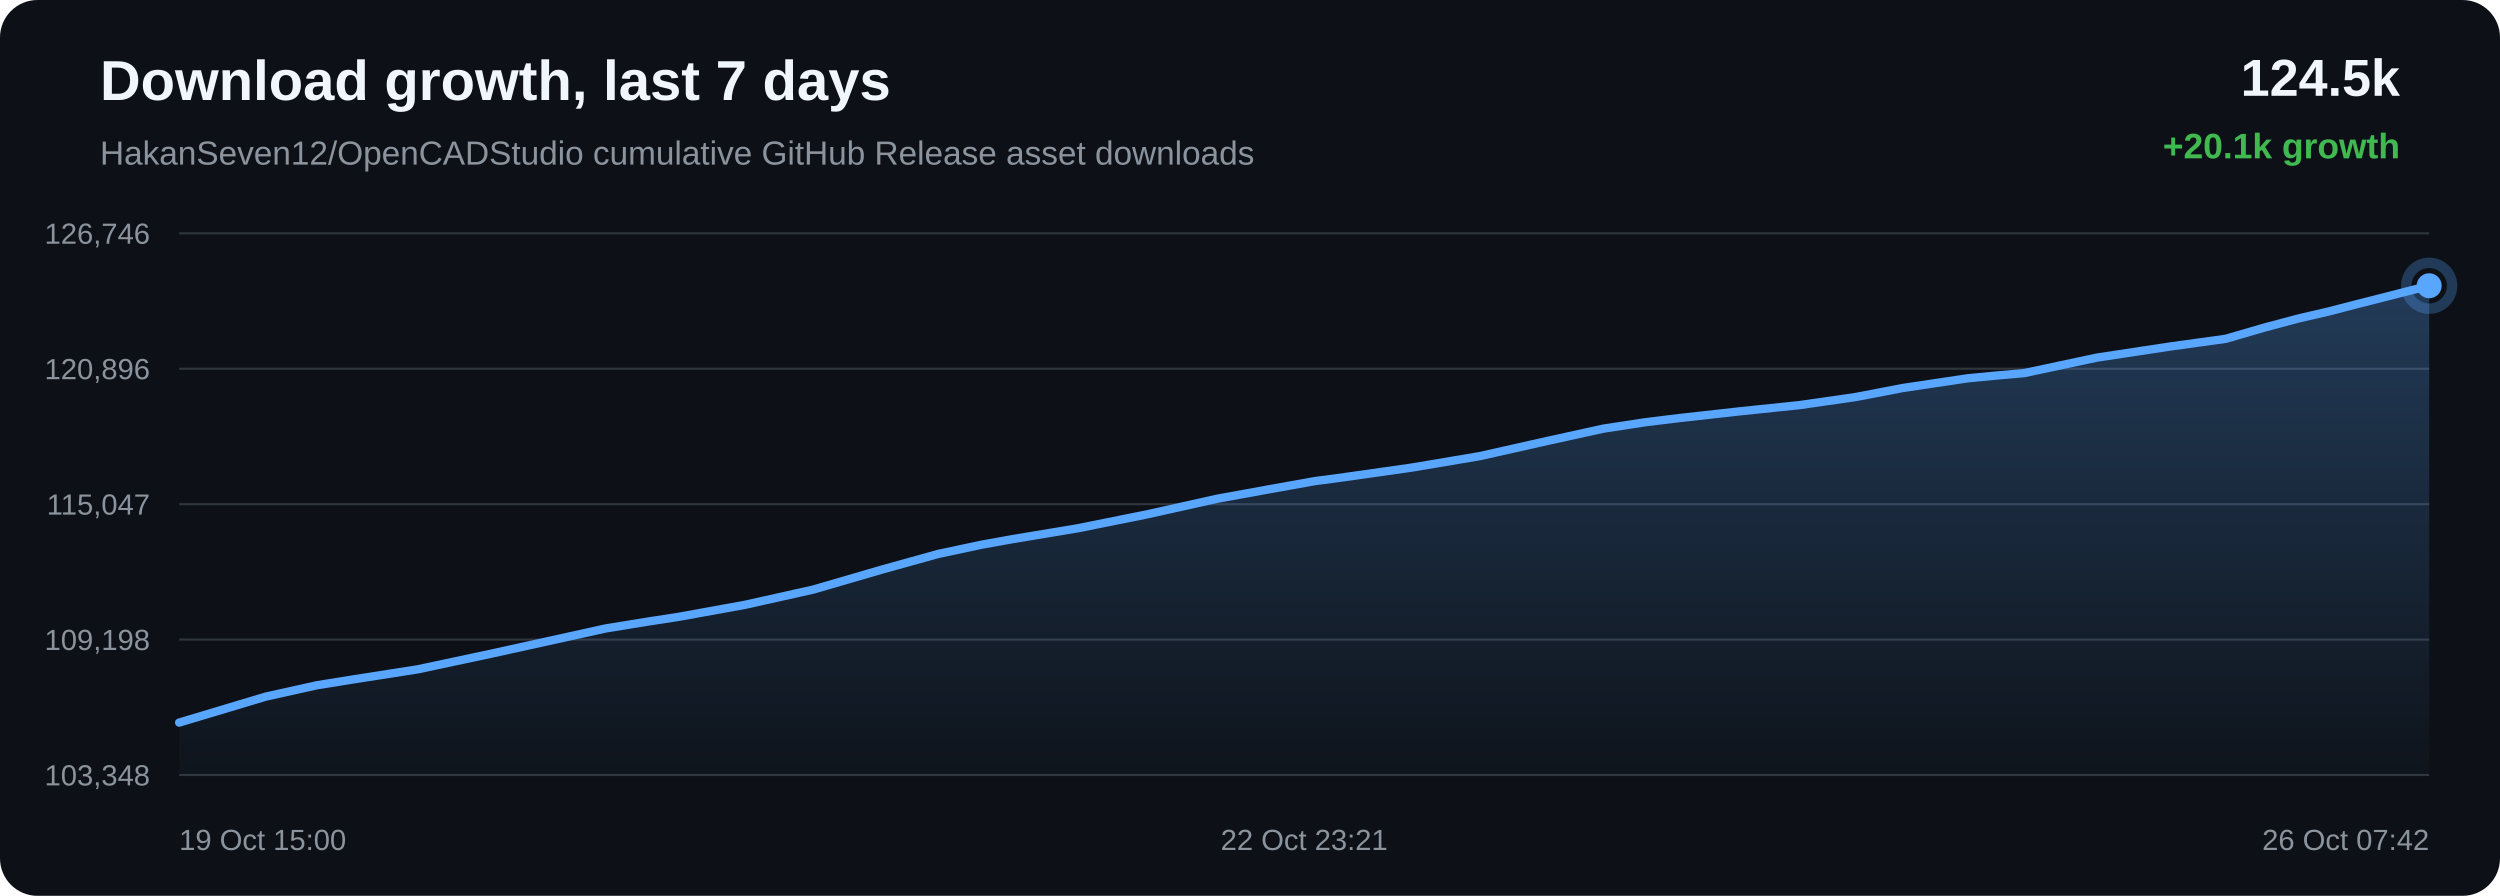
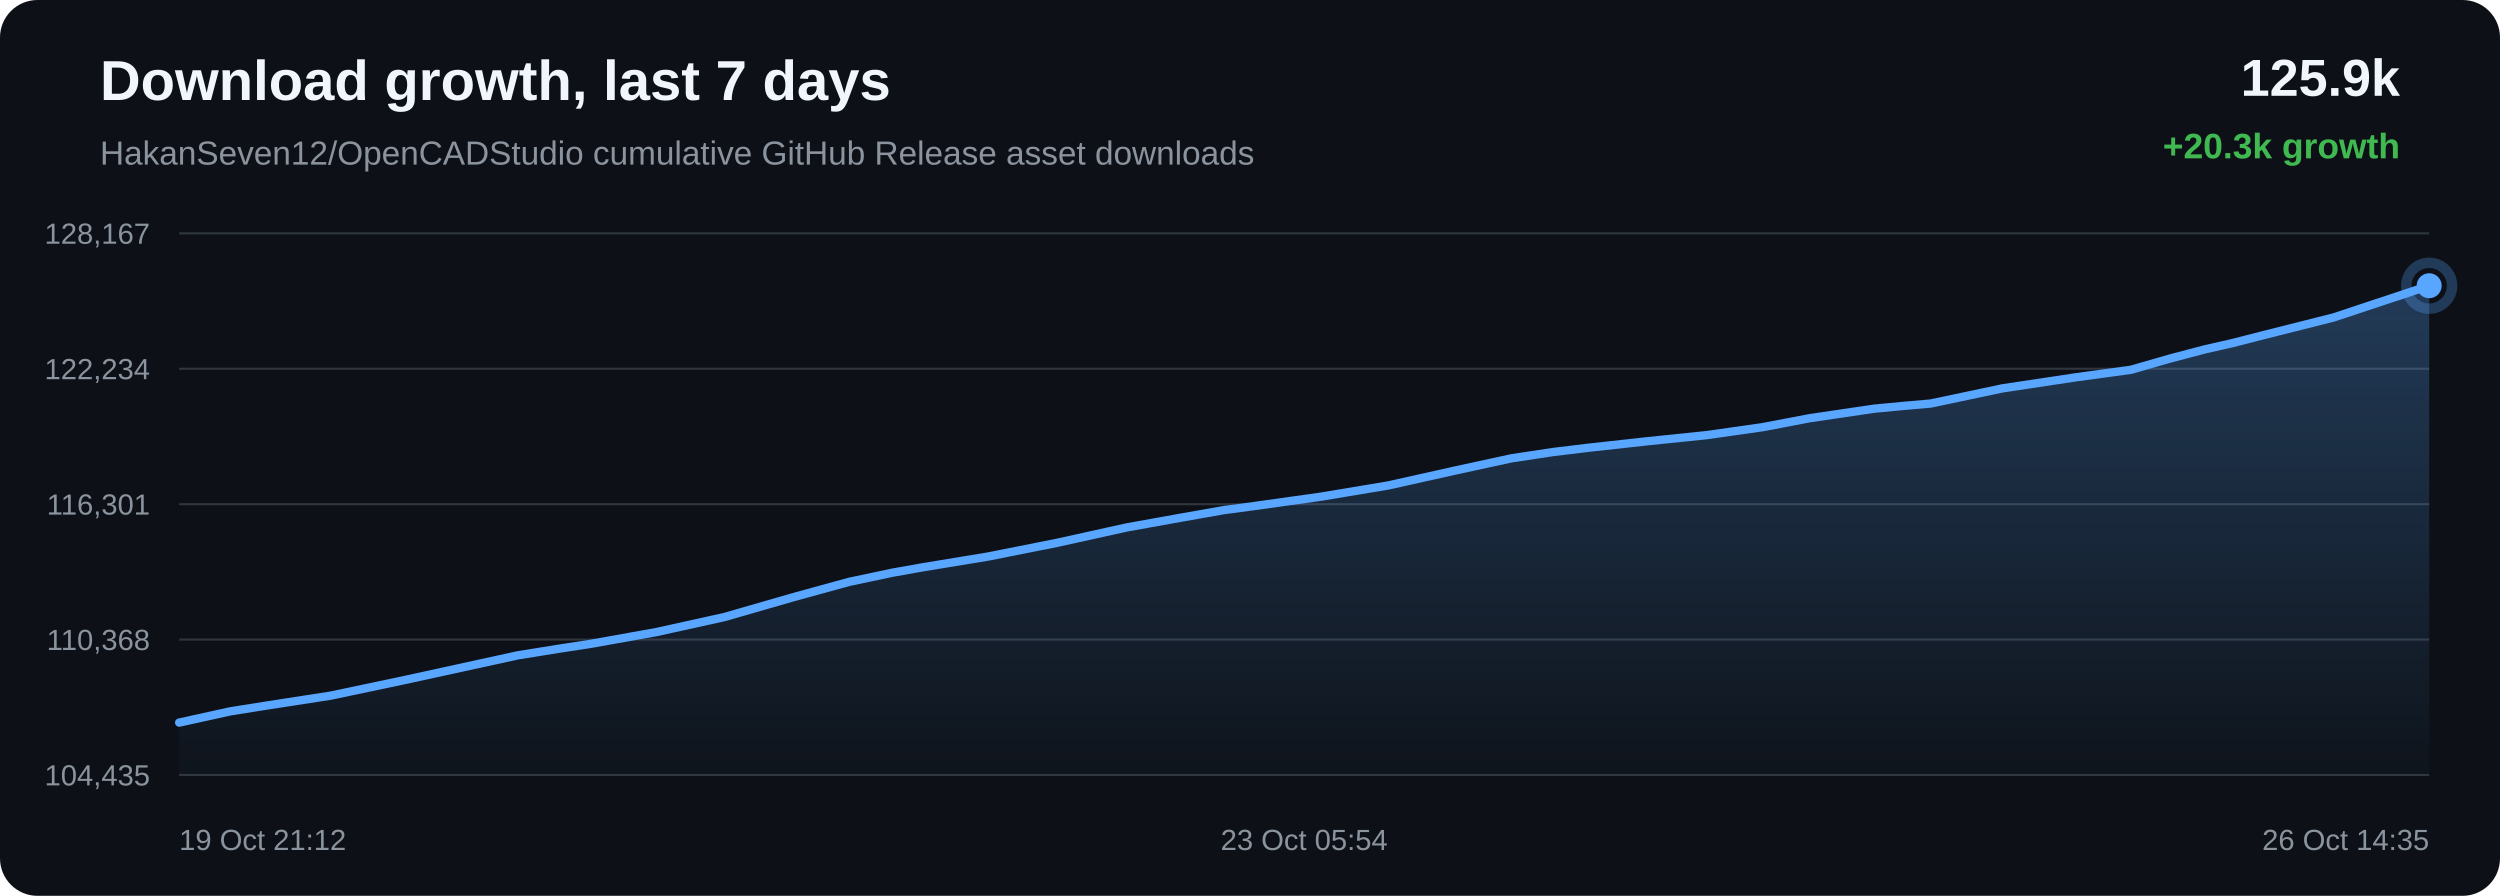
<svg xmlns="http://www.w3.org/2000/svg" width="1200" height="430" viewBox="0 0 1200 430">
  <defs>
    <linearGradient id="area" x1="0" x2="0" y1="0" y2="1">
      <stop offset="0%" stop-color="#58a6ff" stop-opacity="0.28" />
      <stop offset="100%" stop-color="#58a6ff" stop-opacity="0.02" />
    </linearGradient>
  </defs>
  <rect width="100%" height="100%" rx="18" fill="#0d1117" />
  <text x="48" y="48" fill="#f0f6fc" font-family="Arial, sans-serif" font-size="27" font-weight="700">Download growth, last 7 days</text>
  <text x="48" y="79" fill="#8b949e" font-family="Arial, sans-serif" font-size="16">HakanSeven12/OpenCADStudio cumulative GitHub Release asset downloads</text>
-   <text x="1152" y="46" text-anchor="end" fill="#f0f6fc" font-family="Arial, sans-serif" font-size="25" font-weight="700">124.5k</text>
-   <text x="1152" y="76" text-anchor="end" fill="#3fb950" font-family="Arial, sans-serif" font-size="17" font-weight="700">+20.1k growth</text>
+   <text x="1152" y="46" text-anchor="end" fill="#f0f6fc" font-family="Arial, sans-serif" font-size="25" font-weight="700">125.9k</text>
+   <text x="1152" y="76" text-anchor="end" fill="#3fb950" font-family="Arial, sans-serif" font-size="17" font-weight="700">+20.3k growth</text>
  <line x1="86" y1="112.00" x2="1166" y2="112.00" stroke="#30363d" stroke-width="1" />
  <line x1="86" y1="177.00" x2="1166" y2="177.00" stroke="#30363d" stroke-width="1" />
  <line x1="86" y1="242.00" x2="1166" y2="242.00" stroke="#30363d" stroke-width="1" />
  <line x1="86" y1="307.00" x2="1166" y2="307.00" stroke="#30363d" stroke-width="1" />
  <line x1="86" y1="372.00" x2="1166" y2="372.00" stroke="#30363d" stroke-width="1" />
-   <text x="72" y="117.00" text-anchor="end" fill="#8b949e" font-family="Arial, sans-serif" font-size="14">126,746</text>
-   <text x="72" y="182.00" text-anchor="end" fill="#8b949e" font-family="Arial, sans-serif" font-size="14">120,896</text>
-   <text x="72" y="247.00" text-anchor="end" fill="#8b949e" font-family="Arial, sans-serif" font-size="14">115,047</text>
-   <text x="72" y="312.00" text-anchor="end" fill="#8b949e" font-family="Arial, sans-serif" font-size="14">109,198</text>
-   <text x="72" y="377.00" text-anchor="end" fill="#8b949e" font-family="Arial, sans-serif" font-size="14">103,348</text>
-   <path d="M 86.00 346.84 L 127.44 334.41 L 152.09 328.93 L 168.51 326.28 L 200.49 321.28 L 236.17 313.68 L 290.68 301.66 L 310.71 298.40 L 325.88 296.06 L 357.45 290.34 L 390.34 283.00 L 423.67 273.30 L 450.26 265.91 L 471.13 261.46 L 486.01 258.78 L 517.36 253.57 L 550.79 246.84 L 584.25 239.39 L 609.89 234.73 L 631.00 230.95 L 646.37 228.89 L 677.61 224.45 L 710.26 218.95 L 743.00 211.59 L 769.60 205.75 L 789.82 202.66 L 806.28 200.65 L 834.88 197.46 L 863.89 194.44 L 890.74 190.57 L 913.20 186.26 L 928.14 184.02 L 944.61 181.57 L 958.52 180.24 L 971.71 179.07 L 1006.34 171.68 L 1041.64 166.32 L 1068.30 162.64 L 1087.47 157.07 L 1104.09 152.66 L 1117.34 149.61 L 1130.88 146.10 L 1166.00 137.16 L 1166.00 372.00 L 86.00 372.00 Z" fill="url(#area)" />
-   <path d="M 86.00 346.84 L 127.44 334.41 L 152.09 328.93 L 168.51 326.28 L 200.49 321.28 L 236.17 313.68 L 290.68 301.66 L 310.71 298.40 L 325.88 296.06 L 357.45 290.34 L 390.34 283.00 L 423.67 273.30 L 450.26 265.91 L 471.13 261.46 L 486.01 258.78 L 517.36 253.57 L 550.79 246.84 L 584.25 239.39 L 609.89 234.73 L 631.00 230.95 L 646.37 228.89 L 677.61 224.45 L 710.26 218.95 L 743.00 211.59 L 769.60 205.75 L 789.82 202.66 L 806.28 200.65 L 834.88 197.46 L 863.89 194.44 L 890.74 190.57 L 913.20 186.26 L 928.14 184.02 L 944.61 181.57 L 958.52 180.24 L 971.71 179.07 L 1006.34 171.68 L 1041.64 166.32 L 1068.30 162.64 L 1087.47 157.07 L 1104.09 152.66 L 1117.34 149.61 L 1130.88 146.10 L 1166.00 137.16" fill="none" stroke="#58a6ff" stroke-width="4" stroke-linecap="round" stroke-linejoin="round" />
-   <circle cx="1166.00" cy="137.16" r="6" fill="#58a6ff" />
-   <circle cx="1166.00" cy="137.16" r="11" fill="none" stroke="#58a6ff" stroke-opacity="0.28" stroke-width="5" />
-   <text x="86.00" y="408" text-anchor="start" fill="#8b949e" font-family="Arial, sans-serif" font-size="14">19 Oct 15:00</text>
-   <text x="626.00" y="408" text-anchor="middle" fill="#8b949e" font-family="Arial, sans-serif" font-size="14">22 Oct 23:21</text>
-   <text x="1166.00" y="408" text-anchor="end" fill="#8b949e" font-family="Arial, sans-serif" font-size="14">26 Oct 07:42</text>
+   <text x="72" y="117.00" text-anchor="end" fill="#8b949e" font-family="Arial, sans-serif" font-size="14">128,167</text>
+   <text x="72" y="182.00" text-anchor="end" fill="#8b949e" font-family="Arial, sans-serif" font-size="14">122,234</text>
+   <text x="72" y="247.00" text-anchor="end" fill="#8b949e" font-family="Arial, sans-serif" font-size="14">116,301</text>
+   <text x="72" y="312.00" text-anchor="end" fill="#8b949e" font-family="Arial, sans-serif" font-size="14">110,368</text>
+   <text x="72" y="377.00" text-anchor="end" fill="#8b949e" font-family="Arial, sans-serif" font-size="14">104,435</text>
+   <path d="M 86.00 346.85 L 110.55 341.44 L 126.90 338.84 L 158.74 333.91 L 194.27 326.41 L 248.55 314.56 L 268.50 311.35 L 283.60 309.04 L 315.04 303.40 L 347.79 296.16 L 380.97 286.60 L 407.46 279.32 L 428.23 274.92 L 443.05 272.28 L 474.27 267.14 L 507.56 260.52 L 540.87 253.16 L 566.41 248.57 L 587.43 244.85 L 602.73 242.81 L 633.85 238.44 L 666.35 233.02 L 698.96 225.75 L 725.45 220.00 L 745.57 216.96 L 761.97 214.97 L 790.45 211.83 L 819.34 208.85 L 846.07 205.04 L 868.44 200.78 L 883.31 198.57 L 899.71 196.16 L 913.57 194.85 L 926.70 193.70 L 961.18 186.41 L 996.33 181.12 L 1022.88 177.49 L 1041.97 172.00 L 1058.52 167.65 L 1071.71 164.65 L 1085.20 161.19 L 1120.17 152.37 L 1166.00 137.15 L 1166.00 372.00 L 86.00 372.00 Z" fill="url(#area)" />
+   <path d="M 86.00 346.85 L 110.55 341.44 L 126.90 338.84 L 158.74 333.91 L 194.27 326.41 L 248.55 314.56 L 268.50 311.35 L 283.60 309.04 L 315.04 303.40 L 347.79 296.16 L 380.97 286.60 L 407.46 279.32 L 428.23 274.92 L 443.05 272.28 L 474.27 267.14 L 507.56 260.52 L 540.87 253.16 L 566.41 248.57 L 587.43 244.85 L 602.73 242.81 L 633.85 238.44 L 666.35 233.02 L 698.96 225.75 L 725.45 220.00 L 745.57 216.96 L 761.97 214.97 L 790.45 211.83 L 819.34 208.85 L 846.07 205.04 L 868.44 200.78 L 883.31 198.57 L 899.71 196.16 L 913.57 194.85 L 926.70 193.70 L 961.18 186.41 L 996.33 181.12 L 1022.88 177.49 L 1041.97 172.00 L 1058.52 167.65 L 1071.71 164.65 L 1085.20 161.19 L 1120.17 152.37 L 1166.00 137.15" fill="none" stroke="#58a6ff" stroke-width="4" stroke-linecap="round" stroke-linejoin="round" />
+   <circle cx="1166.00" cy="137.15" r="6" fill="#58a6ff" />
+   <circle cx="1166.00" cy="137.15" r="11" fill="none" stroke="#58a6ff" stroke-opacity="0.28" stroke-width="5" />
+   <text x="86.00" y="408" text-anchor="start" fill="#8b949e" font-family="Arial, sans-serif" font-size="14">19 Oct 21:12</text>
+   <text x="626.00" y="408" text-anchor="middle" fill="#8b949e" font-family="Arial, sans-serif" font-size="14">23 Oct 05:54</text>
+   <text x="1166.00" y="408" text-anchor="end" fill="#8b949e" font-family="Arial, sans-serif" font-size="14">26 Oct 14:35</text>
</svg>
